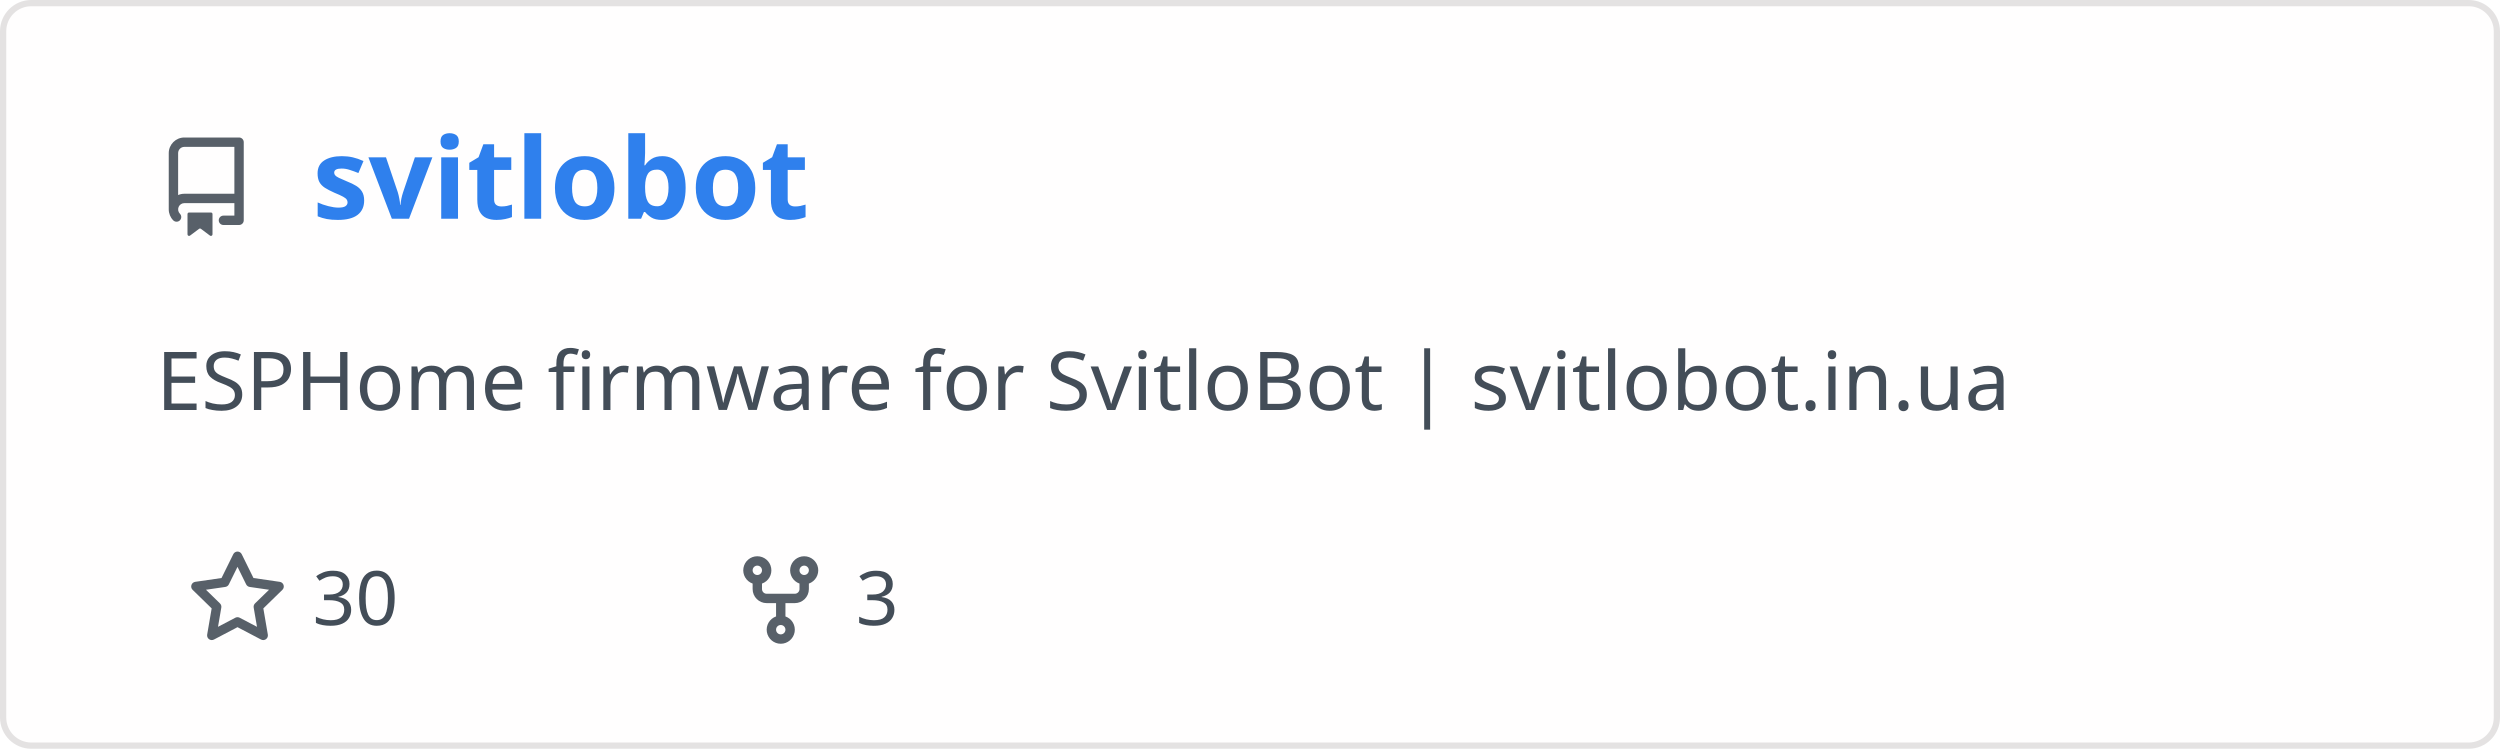
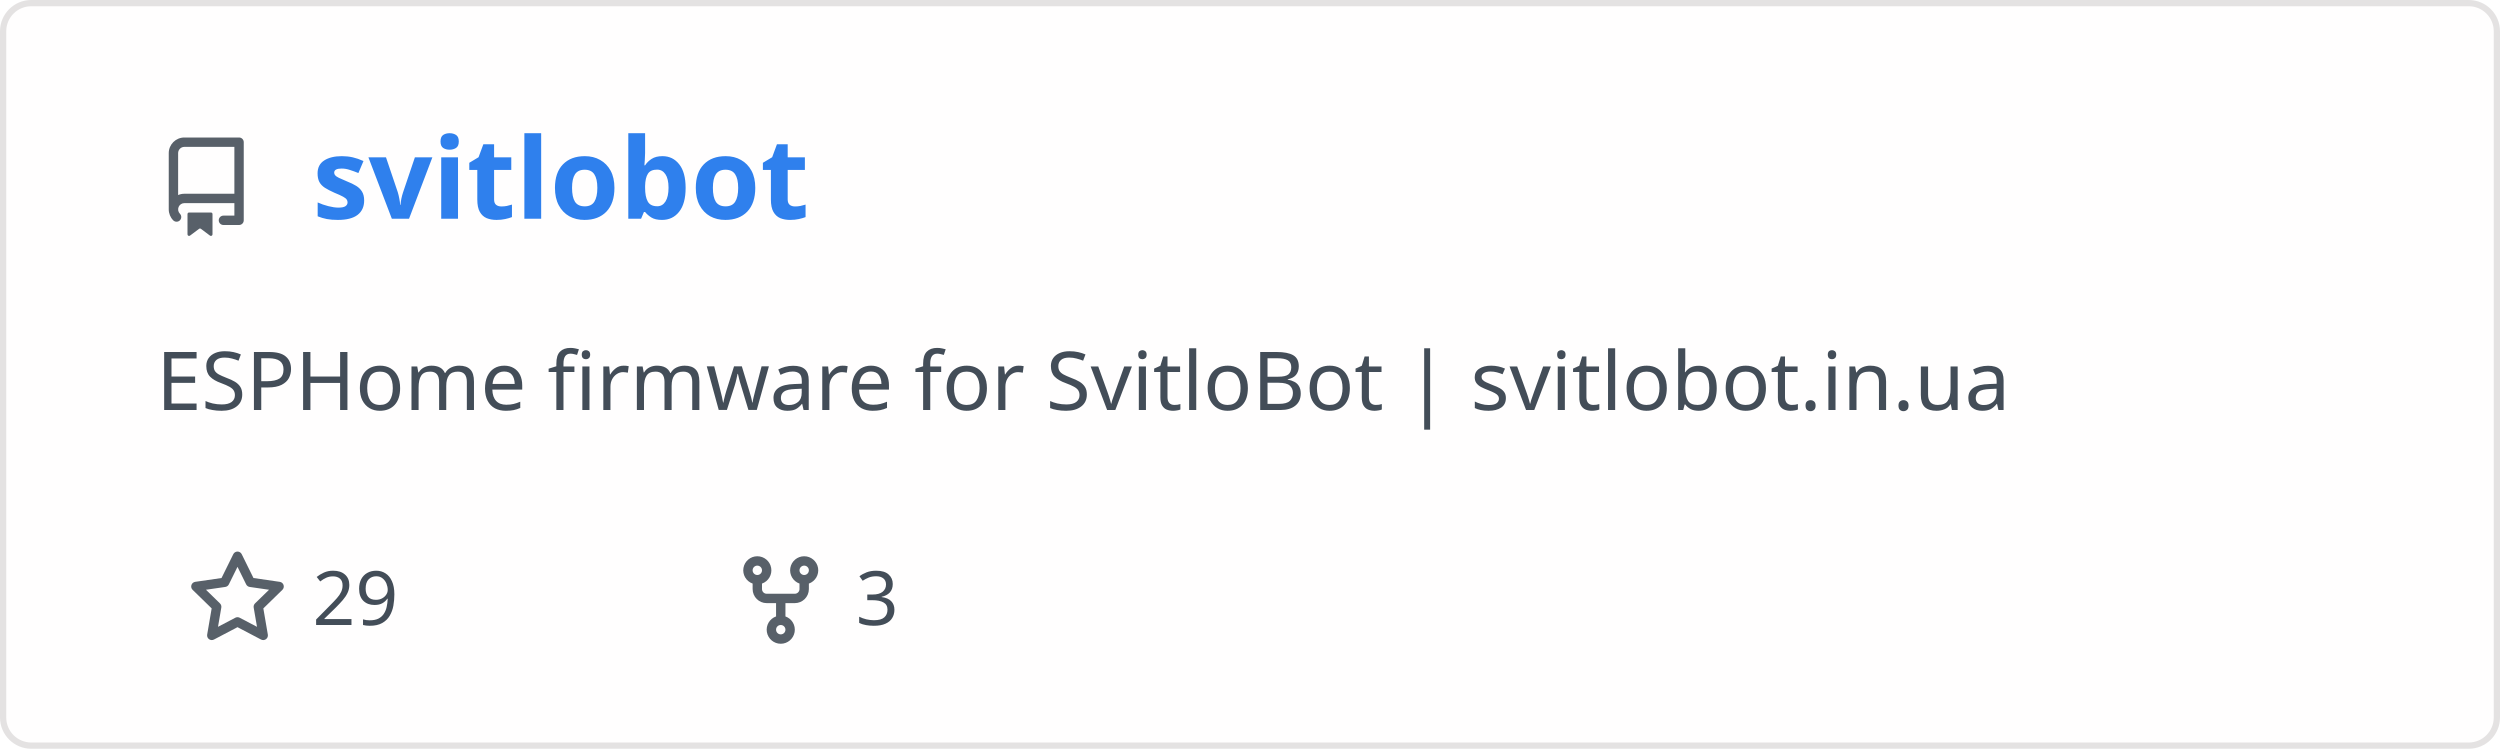
<svg xmlns="http://www.w3.org/2000/svg" width="400" height="120" viewBox="0 0 400 120" fill="none" role="img" aria-labelledby="descId">
  <style>
          .header {
            font: 600 18px 'Segoe UI', Ubuntu, Sans-Serif;
            fill: #2f80ed;
            animation: fadeInAnimation 0.8s ease-in-out forwards;
          }
          @supports(-moz-appearance: auto) {
            /* Selector detects Firefox */
            .header { font-size: 15.5px; }
          }
          
    .description {
      font: 400 13px 'Segoe UI', Ubuntu, Sans-Serif;fill: #434d58;
      
    }
    .gray { font: 400 12px 'Segoe UI', Ubuntu, Sans-Serif; fill: #434d58 }
    .badge { font: 600 11px 'Segoe UI', Ubuntu, Sans-Serif; }
    .badge rect { opacity: 0.2 }

    .stat { font: 400 12px 'Segoe UI', Ubuntu, Sans-Serif; fill: #434d58 }
    .stagger {
      opacity: 0;
      animation: fadeInAnimation 0.3s ease-in-out forwards;
    }
    .not_bold { font-weight: 400 }
    .bold { font-weight: 700 }
    .icon {
      fill: #586069;
      display: block;
    }
  

          
      /* Animations */
      @keyframes scaleInAnimation {
        from {
          transform: translate(-5px, 5px) scale(0);
        }
        to {
          transform: translate(-5px, 5px) scale(1);
        }
      }
      @keyframes fadeInAnimation {
        from {
          opacity: 0;
        }
        to {
          opacity: 1;
        }
      }
    
          * { animation-duration: 0s !important; animation-delay: 0s !important; }
        </style>
  <rect data-testid="card-bg" x="0.5" y="0.5" rx="4.5" height="99%" stroke="#e4e2e2" width="399" fill="#fffefe" stroke-opacity="1" />
  <g data-testid="card-title" transform="translate(25, 35)">
    <g transform="translate(0, 0)">
      <svg class="icon" x="0" y="-13" viewBox="0 0 16 16" version="1.1" width="16" height="16">
        <path fill-rule="evenodd" d="M2 2.5A2.5 2.5 0 014.5 0h8.75a.75.75 0 01.75.75v12.5a.75.75 0 01-.75.75h-2.5a.75.75 0 110-1.5h1.75v-2h-8a1 1 0 00-.714 1.7.75.75 0 01-1.072 1.05A2.495 2.495 0 012 11.5v-9zm10.5-1V9h-8c-.356 0-.694.074-1 .208V2.5a1 1 0 011-1h8zM5 12.25v3.25a.25.25 0 00.4.2l1.45-1.087a.25.25 0 01.3 0L8.6 15.7a.25.25 0 00.4-.2v-3.25a.25.25 0 00-.25-.25h-3.5a.25.25 0 00-.25.25z" />
      </svg>
    </g>
    <g transform="translate(25, 0)">
      <text x="0" y="0" class="header" data-testid="header">svitlobot</text>
    </g>
  </g>
  <g data-testid="main-card-body" transform="translate(0, 55)">
    <text class="description" x="25" y="-5">
      <tspan dy="1.2em" x="25">ESPHome firmware for SvitloBot | svitlobot.in.ua</tspan>
    </text>
    <g transform="translate(30, 45)">
      <g transform="translate(0, 0)">
        <g transform="translate(0, 0)">
          <svg class="icon" y="-12" viewBox="0 0 16 16" version="1.1" width="16" height="16">
            <path fill-rule="evenodd" d="M8 .25a.75.75 0 01.673.418l1.882 3.815 4.21.612a.75.75 0 01.416 1.279l-3.046 2.97.719 4.192a.75.75 0 01-1.088.791L8 12.347l-3.766 1.98a.75.75 0 01-1.088-.79l.72-4.194L.818 6.374a.75.75 0 01.416-1.28l4.21-.611L7.327.668A.75.75 0 018 .25zm0 2.445L6.615 5.5a.75.75 0 01-.564.41l-3.097.45 2.24 2.184a.75.75 0 01.216.664l-.528 3.084 2.769-1.456a.75.75 0 01.698 0l2.77 1.456-.53-3.084a.75.75 0 01.216-.664l2.24-2.183-3.096-.45a.75.75 0 01-.564-.41L8 2.694v.001z" />
          </svg>
        </g>
        <g transform="translate(20, 0)">
-           <text data-testid="stargazers" class="gray">30</text>
+           <text data-testid="stargazers" class="gray">29</text>
        </g>
      </g>
      <g transform="translate(86.92, 0)">
        <g transform="translate(0, 0)">
          <svg class="icon" y="-12" viewBox="0 0 16 16" version="1.1" width="16" height="16">
            <path fill-rule="evenodd" d="M5 3.25a.75.75 0 11-1.5 0 .75.75 0 011.5 0zm0 2.122a2.25 2.25 0 10-1.5 0v.878A2.25 2.25 0 005.75 8.5h1.5v2.128a2.251 2.251 0 101.5 0V8.5h1.5a2.25 2.25 0 002.25-2.25v-.878a2.25 2.25 0 10-1.5 0v.878a.75.75 0 01-.75.75h-4.5A.75.75 0 015 6.25v-.878zm3.75 7.378a.75.75 0 11-1.5 0 .75.75 0 011.5 0zm3-8.75a.75.75 0 100-1.5.75.75 0 000 1.5z" />
          </svg>
        </g>
        <g transform="translate(20, 0)">
          <text data-testid="forkcount" class="gray">3</text>
        </g>
      </g>
    </g>
    <svg x="0" y="0">
      <g transform="translate(-3, 68)">
      
    </g>
    </svg>
  </g>
</svg>
